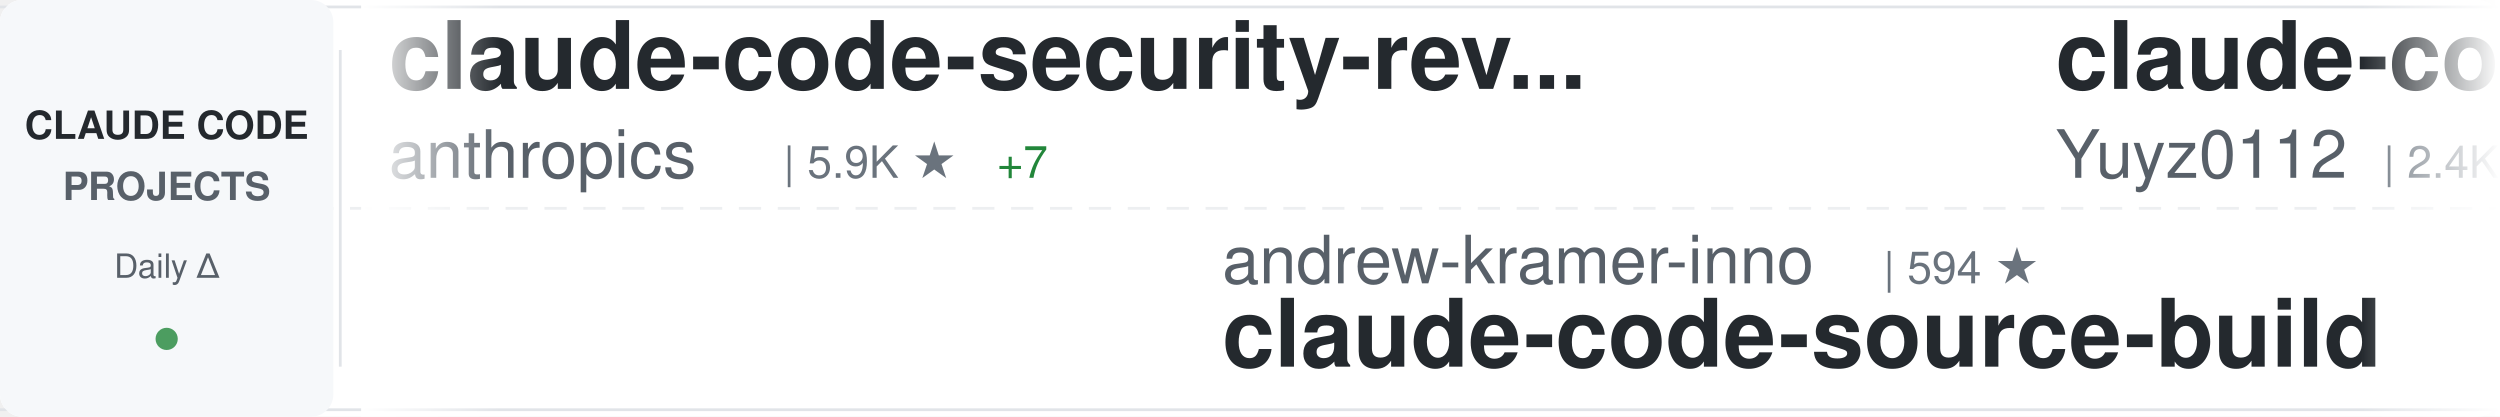
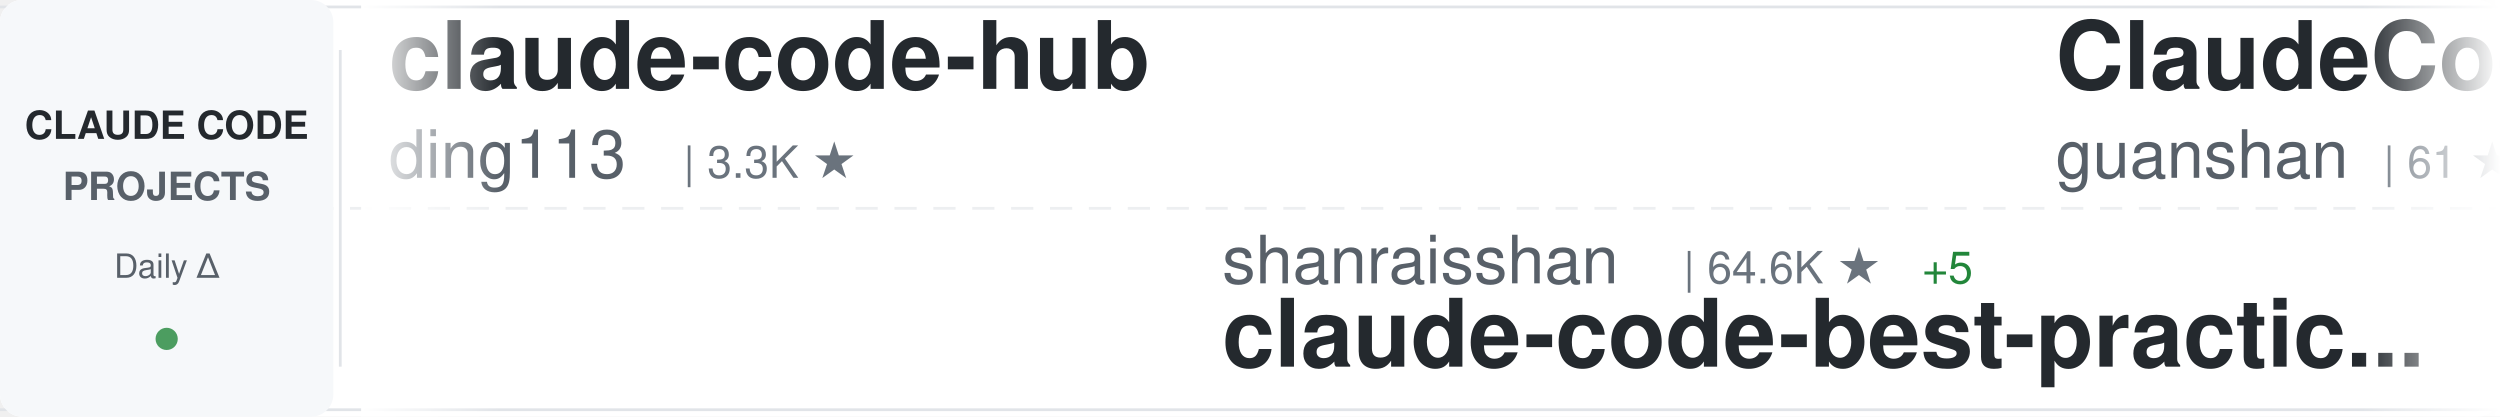
<svg xmlns="http://www.w3.org/2000/svg" width="900" height="150">
  <defs>
    <linearGradient id="awesomeLeftFade" x1="0%" y1="0%" x2="100%" y2="0%">
      <stop offset="0%" style="stop-color:#ffffff;stop-opacity:1" />
      <stop offset="100%" style="stop-color:#ffffff;stop-opacity:0" />
    </linearGradient>
    <linearGradient id="awesomeRightFade" x1="0%" y1="0%" x2="100%" y2="0%">
      <stop offset="0%" style="stop-color:#ffffff;stop-opacity:0" />
      <stop offset="100%" style="stop-color:#ffffff;stop-opacity:1" />
    </linearGradient>
  </defs>
  <rect width="900" height="150" fill="#ffffff" rx="8" />
  <rect x="0" y="2" width="900" height="1" fill="#e1e4e8" />
  <rect x="0" y="147" width="900" height="1" fill="#e1e4e8" />
  <line x1="0" y1="75" x2="900" y2="75" stroke="#e1e4e8" stroke-width="1" stroke-dasharray="8 6" opacity="0.6" />
  <rect x="0" y="0" width="120" height="150" fill="#f6f8fa" rx="8" />
  <text x="60" y="50" font-family="-apple-system, BlinkMacSystemFont, 'Segoe UI', Helvetica, Arial, sans-serif" font-size="14" font-weight="600" fill="#24292e" text-anchor="middle">CLAUDE CODE</text>
  <text x="60" y="72" font-family="-apple-system, BlinkMacSystemFont, 'Segoe UI', Helvetica, Arial, sans-serif" font-size="14" font-weight="600" fill="#586069" text-anchor="middle">PROJECTS</text>
  <text x="60" y="100" font-family="-apple-system, BlinkMacSystemFont, 'Segoe UI', Helvetica, Arial, sans-serif" font-size="12" font-weight="500" fill="#586069" text-anchor="middle">Daily Δ</text>
  <circle cx="60" cy="122" r="4" fill="#22863a" opacity="0.8" />
  <rect x="122" y="18" width="1" height="114" fill="#e1e4e8" />
  <clipPath id="awesomeTickerClip">
    <rect x="130" y="0" width="770" height="150" />
  </clipPath>
  <g clip-path="url(#awesomeTickerClip)">
    <g id="awesomeTickerItems">
      <animateTransform attributeName="transform" attributeType="XML" type="translate" from="0 0" to="-3000 0" dur="54s" repeatCount="indefinite" />
      <g transform="translate(0, 0)">
-         <text x="140" y="32" font-family="-apple-system, BlinkMacSystemFont, 'Segoe UI', Helvetica, Arial, sans-serif" font-size="34" font-weight="600" fill="#24292e">claude-code-security-rev...</text>
-         <text x="140" y="64" font-family="-apple-system, BlinkMacSystemFont, 'Segoe UI', Helvetica, Arial, sans-serif" font-size="24" font-weight="400" fill="#586069">anthropics</text>
-         <text x="282" y="64" font-family="-apple-system, BlinkMacSystemFont, 'Segoe UI', Helvetica, Arial, sans-serif" font-size="16" font-weight="500" fill="#6a737d">| 5.9K ★</text>
-         <text x="359" y="64" font-family="-apple-system, BlinkMacSystemFont, 'Segoe UI', Helvetica, Arial, sans-serif" font-size="16" font-weight="500" fill="#22863a"> +7</text>
+         <text x="140" y="32" font-family="-apple-system, BlinkMacSystemFont, 'Segoe UI', Helvetica, Arial, sans-serif" font-size="34" font-weight="600" fill="#24292e">claude-code-hub</text>
+         <text x="140" y="64" font-family="-apple-system, BlinkMacSystemFont, 'Segoe UI', Helvetica, Arial, sans-serif" font-size="24" font-weight="400" fill="#586069">ding113</text>
+         <text x="246" y="64" font-family="-apple-system, BlinkMacSystemFont, 'Segoe UI', Helvetica, Arial, sans-serif" font-size="16" font-weight="500" fill="#6a737d">| 3.3K ★</text>
      </g>
      <g transform="translate(300, 0)">
-         <text x="140" y="102" font-family="-apple-system, BlinkMacSystemFont, 'Segoe UI', Helvetica, Arial, sans-serif" font-size="24" font-weight="400" fill="#586069">andrew-kramer-inno</text>
-         <text x="378" y="102" font-family="-apple-system, BlinkMacSystemFont, 'Segoe UI', Helvetica, Arial, sans-serif" font-size="16" font-weight="500" fill="#6a737d">| 594 ★</text>
-         <text x="140" y="132" font-family="-apple-system, BlinkMacSystemFont, 'Segoe UI', Helvetica, Arial, sans-serif" font-size="34" font-weight="600" fill="#24292e">claude-code-source-build</text>
+         <text x="140" y="102" font-family="-apple-system, BlinkMacSystemFont, 'Segoe UI', Helvetica, Arial, sans-serif" font-size="24" font-weight="400" fill="#586069">shanraisshan</text>
+         <text x="306" y="102" font-family="-apple-system, BlinkMacSystemFont, 'Segoe UI', Helvetica, Arial, sans-serif" font-size="16" font-weight="500" fill="#6a737d">| 64.6K ★</text>
+         <text x="392" y="102" font-family="-apple-system, BlinkMacSystemFont, 'Segoe UI', Helvetica, Arial, sans-serif" font-size="16" font-weight="500" fill="#22863a"> +5</text>
+         <text x="140" y="132" font-family="-apple-system, BlinkMacSystemFont, 'Segoe UI', Helvetica, Arial, sans-serif" font-size="34" font-weight="600" fill="#24292e">claude-code-best-practic...</text>
      </g>
      <g transform="translate(600, 0)">
-         <text x="140" y="32" font-family="-apple-system, BlinkMacSystemFont, 'Segoe UI', Helvetica, Arial, sans-serif" font-size="34" font-weight="600" fill="#24292e">claude-code-reverse</text>
-         <text x="140" y="64" font-family="-apple-system, BlinkMacSystemFont, 'Segoe UI', Helvetica, Arial, sans-serif" font-size="24" font-weight="400" fill="#586069">Yuyz0112</text>
-         <text x="258" y="64" font-family="-apple-system, BlinkMacSystemFont, 'Segoe UI', Helvetica, Arial, sans-serif" font-size="16" font-weight="500" fill="#6a737d">| 2.4K ★</text>
+         <text x="140" y="32" font-family="-apple-system, BlinkMacSystemFont, 'Segoe UI', Helvetica, Arial, sans-serif" font-size="34" font-weight="600" fill="#24292e">ClaudeCode</text>
+         <text x="140" y="64" font-family="-apple-system, BlinkMacSystemFont, 'Segoe UI', Helvetica, Arial, sans-serif" font-size="24" font-weight="400" fill="#586069">guanshan</text>
+         <text x="258" y="64" font-family="-apple-system, BlinkMacSystemFont, 'Segoe UI', Helvetica, Arial, sans-serif" font-size="16" font-weight="500" fill="#6a737d">| 61 ★</text>
      </g>
      <g transform="translate(900, 0)">
+         <text x="140" y="102" font-family="-apple-system, BlinkMacSystemFont, 'Segoe UI', Helvetica, Arial, sans-serif" font-size="24" font-weight="400" fill="#586069">musistudio</text>
+         <text x="282" y="102" font-family="-apple-system, BlinkMacSystemFont, 'Segoe UI', Helvetica, Arial, sans-serif" font-size="16" font-weight="500" fill="#6a737d">| 36.7K ★</text>
+         <text x="368" y="102" font-family="-apple-system, BlinkMacSystemFont, 'Segoe UI', Helvetica, Arial, sans-serif" font-size="16" font-weight="500" fill="#22863a"> +7</text>
+         <text x="140" y="132" font-family="-apple-system, BlinkMacSystemFont, 'Segoe UI', Helvetica, Arial, sans-serif" font-size="34" font-weight="600" fill="#24292e">claude-code-router</text>
+       </g>
+       <g transform="translate(1200, 0)">
+         <text x="140" y="32" font-family="-apple-system, BlinkMacSystemFont, 'Segoe UI', Helvetica, Arial, sans-serif" font-size="34" font-weight="600" fill="#24292e">claude-code-settings</text>
+         <text x="140" y="64" font-family="-apple-system, BlinkMacSystemFont, 'Segoe UI', Helvetica, Arial, sans-serif" font-size="24" font-weight="400" fill="#586069">feiskyer</text>
+         <text x="258" y="64" font-family="-apple-system, BlinkMacSystemFont, 'Segoe UI', Helvetica, Arial, sans-serif" font-size="16" font-weight="500" fill="#6a737d">| 1.6K ★</text>
+         <text x="335" y="64" font-family="-apple-system, BlinkMacSystemFont, 'Segoe UI', Helvetica, Arial, sans-serif" font-size="16" font-weight="500" fill="#cb2431"> -1</text>
+       </g>
+       <g transform="translate(1500, 0)">
        <text x="140" y="102" font-family="-apple-system, BlinkMacSystemFont, 'Segoe UI', Helvetica, Arial, sans-serif" font-size="24" font-weight="400" fill="#586069">davila7</text>
        <text x="246" y="102" font-family="-apple-system, BlinkMacSystemFont, 'Segoe UI', Helvetica, Arial, sans-serif" font-size="16" font-weight="500" fill="#6a737d">| 30.3K ★</text>
+         <text x="332" y="102" font-family="-apple-system, BlinkMacSystemFont, 'Segoe UI', Helvetica, Arial, sans-serif" font-size="16" font-weight="500" fill="#cb2431"> -2</text>
        <text x="140" y="132" font-family="-apple-system, BlinkMacSystemFont, 'Segoe UI', Helvetica, Arial, sans-serif" font-size="34" font-weight="600" fill="#24292e">claude-code-templates</text>
      </g>
-       <g transform="translate(1200, 0)">
-         <text x="140" y="32" font-family="-apple-system, BlinkMacSystemFont, 'Segoe UI', Helvetica, Arial, sans-serif" font-size="34" font-weight="600" fill="#24292e">claude-code-source-code</text>
-         <text x="140" y="64" font-family="-apple-system, BlinkMacSystemFont, 'Segoe UI', Helvetica, Arial, sans-serif" font-size="24" font-weight="400" fill="#586069">777genius</text>
-         <text x="270" y="64" font-family="-apple-system, BlinkMacSystemFont, 'Segoe UI', Helvetica, Arial, sans-serif" font-size="16" font-weight="500" fill="#6a737d">| 926 ★</text>
-       </g>
-       <g transform="translate(1500, 0)">
-         <text x="140" y="102" font-family="-apple-system, BlinkMacSystemFont, 'Segoe UI', Helvetica, Arial, sans-serif" font-size="24" font-weight="400" fill="#586069">LING71671</text>
-         <text x="270" y="102" font-family="-apple-system, BlinkMacSystemFont, 'Segoe UI', Helvetica, Arial, sans-serif" font-size="16" font-weight="500" fill="#6a737d">| 945 ★</text>
-         <text x="140" y="132" font-family="-apple-system, BlinkMacSystemFont, 'Segoe UI', Helvetica, Arial, sans-serif" font-size="34" font-weight="600" fill="#24292e">Open-ClaudeCode</text>
-       </g>
      <g transform="translate(1800, 0)">
-         <text x="140" y="32" font-family="-apple-system, BlinkMacSystemFont, 'Segoe UI', Helvetica, Arial, sans-serif" font-size="34" font-weight="600" fill="#24292e">edmunds-claude-code</text>
-         <text x="140" y="64" font-family="-apple-system, BlinkMacSystemFont, 'Segoe UI', Helvetica, Arial, sans-serif" font-size="24" font-weight="400" fill="#586069">edmund-io</text>
-         <text x="270" y="64" font-family="-apple-system, BlinkMacSystemFont, 'Segoe UI', Helvetica, Arial, sans-serif" font-size="16" font-weight="500" fill="#6a737d">| 1.5K ★</text>
+         <text x="140" y="32" font-family="-apple-system, BlinkMacSystemFont, 'Segoe UI', Helvetica, Arial, sans-serif" font-size="34" font-weight="600" fill="#24292e">claude-code-guide</text>
+         <text x="140" y="64" font-family="-apple-system, BlinkMacSystemFont, 'Segoe UI', Helvetica, Arial, sans-serif" font-size="24" font-weight="400" fill="#586069">Cranot</text>
+         <text x="234" y="64" font-family="-apple-system, BlinkMacSystemFont, 'Segoe UI', Helvetica, Arial, sans-serif" font-size="16" font-weight="500" fill="#6a737d">| 2.9K ★</text>
      </g>
      <g transform="translate(2100, 0)">
-         <text x="140" y="102" font-family="-apple-system, BlinkMacSystemFont, 'Segoe UI', Helvetica, Arial, sans-serif" font-size="24" font-weight="400" fill="#586069">affaan-m</text>
-         <text x="258" y="102" font-family="-apple-system, BlinkMacSystemFont, 'Segoe UI', Helvetica, Arial, sans-serif" font-size="16" font-weight="500" fill="#6a737d">| 240.8K ★</text>
-         <text x="353" y="102" font-family="-apple-system, BlinkMacSystemFont, 'Segoe UI', Helvetica, Arial, sans-serif" font-size="16" font-weight="500" fill="#22863a"> +41</text>
-         <text x="140" y="132" font-family="-apple-system, BlinkMacSystemFont, 'Segoe UI', Helvetica, Arial, sans-serif" font-size="34" font-weight="600" fill="#24292e">ECC</text>
+         <text x="140" y="102" font-family="-apple-system, BlinkMacSystemFont, 'Segoe UI', Helvetica, Arial, sans-serif" font-size="24" font-weight="400" fill="#586069">1rgs</text>
+         <text x="210" y="102" font-family="-apple-system, BlinkMacSystemFont, 'Segoe UI', Helvetica, Arial, sans-serif" font-size="16" font-weight="500" fill="#6a737d">| 3.7K ★</text>
+         <text x="140" y="132" font-family="-apple-system, BlinkMacSystemFont, 'Segoe UI', Helvetica, Arial, sans-serif" font-size="34" font-weight="600" fill="#24292e">claude-code-proxy</text>
      </g>
      <g transform="translate(2400, 0)">
-         <text x="140" y="32" font-family="-apple-system, BlinkMacSystemFont, 'Segoe UI', Helvetica, Arial, sans-serif" font-size="34" font-weight="600" fill="#24292e">free-claude-code</text>
-         <text x="140" y="64" font-family="-apple-system, BlinkMacSystemFont, 'Segoe UI', Helvetica, Arial, sans-serif" font-size="24" font-weight="400" fill="#586069">Alishahryar1</text>
-         <text x="306" y="64" font-family="-apple-system, BlinkMacSystemFont, 'Segoe UI', Helvetica, Arial, sans-serif" font-size="16" font-weight="500" fill="#6a737d">| 45.7K ★</text>
-         <text x="392" y="64" font-family="-apple-system, BlinkMacSystemFont, 'Segoe UI', Helvetica, Arial, sans-serif" font-size="16" font-weight="500" fill="#22863a"> +14</text>
+         <text x="140" y="32" font-family="-apple-system, BlinkMacSystemFont, 'Segoe UI', Helvetica, Arial, sans-serif" font-size="34" font-weight="600" fill="#24292e">claude-code-prompts</text>
+         <text x="140" y="64" font-family="-apple-system, BlinkMacSystemFont, 'Segoe UI', Helvetica, Arial, sans-serif" font-size="24" font-weight="400" fill="#586069">repowise-dev</text>
+         <text x="306" y="64" font-family="-apple-system, BlinkMacSystemFont, 'Segoe UI', Helvetica, Arial, sans-serif" font-size="16" font-weight="500" fill="#6a737d">| 1.2K ★</text>
+         <text x="383" y="64" font-family="-apple-system, BlinkMacSystemFont, 'Segoe UI', Helvetica, Arial, sans-serif" font-size="16" font-weight="500" fill="#22863a"> +1</text>
      </g>
      <g transform="translate(2700, 0)">
-         <text x="140" y="102" font-family="-apple-system, BlinkMacSystemFont, 'Segoe UI', Helvetica, Arial, sans-serif" font-size="24" font-weight="400" fill="#586069">huangserva</text>
-         <text x="282" y="102" font-family="-apple-system, BlinkMacSystemFont, 'Segoe UI', Helvetica, Arial, sans-serif" font-size="16" font-weight="500" fill="#6a737d">| 623 ★</text>
-         <text x="140" y="132" font-family="-apple-system, BlinkMacSystemFont, 'Segoe UI', Helvetica, Arial, sans-serif" font-size="34" font-weight="600" fill="#24292e">claude-code-cli</text>
+         <text x="140" y="102" font-family="-apple-system, BlinkMacSystemFont, 'Segoe UI', Helvetica, Arial, sans-serif" font-size="24" font-weight="400" fill="#586069">nicedreamzapp</text>
+         <text x="318" y="102" font-family="-apple-system, BlinkMacSystemFont, 'Segoe UI', Helvetica, Arial, sans-serif" font-size="16" font-weight="500" fill="#6a737d">| 3.2K ★</text>
+         <text x="140" y="132" font-family="-apple-system, BlinkMacSystemFont, 'Segoe UI', Helvetica, Arial, sans-serif" font-size="34" font-weight="600" fill="#24292e">claude-code-local</text>
      </g>
      <g transform="translate(3000, 0)">
-         <text x="140" y="32" font-family="-apple-system, BlinkMacSystemFont, 'Segoe UI', Helvetica, Arial, sans-serif" font-size="34" font-weight="600" fill="#24292e">claude-code-security-rev...</text>
-         <text x="140" y="64" font-family="-apple-system, BlinkMacSystemFont, 'Segoe UI', Helvetica, Arial, sans-serif" font-size="24" font-weight="400" fill="#586069">anthropics</text>
-         <text x="282" y="64" font-family="-apple-system, BlinkMacSystemFont, 'Segoe UI', Helvetica, Arial, sans-serif" font-size="16" font-weight="500" fill="#6a737d">| 5.9K ★</text>
-         <text x="359" y="64" font-family="-apple-system, BlinkMacSystemFont, 'Segoe UI', Helvetica, Arial, sans-serif" font-size="16" font-weight="500" fill="#22863a"> +7</text>
+         <text x="140" y="32" font-family="-apple-system, BlinkMacSystemFont, 'Segoe UI', Helvetica, Arial, sans-serif" font-size="34" font-weight="600" fill="#24292e">claude-code-hub</text>
+         <text x="140" y="64" font-family="-apple-system, BlinkMacSystemFont, 'Segoe UI', Helvetica, Arial, sans-serif" font-size="24" font-weight="400" fill="#586069">ding113</text>
+         <text x="246" y="64" font-family="-apple-system, BlinkMacSystemFont, 'Segoe UI', Helvetica, Arial, sans-serif" font-size="16" font-weight="500" fill="#6a737d">| 3.3K ★</text>
      </g>
      <g transform="translate(3300, 0)">
-         <text x="140" y="102" font-family="-apple-system, BlinkMacSystemFont, 'Segoe UI', Helvetica, Arial, sans-serif" font-size="24" font-weight="400" fill="#586069">andrew-kramer-inno</text>
-         <text x="378" y="102" font-family="-apple-system, BlinkMacSystemFont, 'Segoe UI', Helvetica, Arial, sans-serif" font-size="16" font-weight="500" fill="#6a737d">| 594 ★</text>
-         <text x="140" y="132" font-family="-apple-system, BlinkMacSystemFont, 'Segoe UI', Helvetica, Arial, sans-serif" font-size="34" font-weight="600" fill="#24292e">claude-code-source-build</text>
+         <text x="140" y="102" font-family="-apple-system, BlinkMacSystemFont, 'Segoe UI', Helvetica, Arial, sans-serif" font-size="24" font-weight="400" fill="#586069">shanraisshan</text>
+         <text x="306" y="102" font-family="-apple-system, BlinkMacSystemFont, 'Segoe UI', Helvetica, Arial, sans-serif" font-size="16" font-weight="500" fill="#6a737d">| 64.6K ★</text>
+         <text x="392" y="102" font-family="-apple-system, BlinkMacSystemFont, 'Segoe UI', Helvetica, Arial, sans-serif" font-size="16" font-weight="500" fill="#22863a"> +5</text>
+         <text x="140" y="132" font-family="-apple-system, BlinkMacSystemFont, 'Segoe UI', Helvetica, Arial, sans-serif" font-size="34" font-weight="600" fill="#24292e">claude-code-best-practic...</text>
      </g>
      <g transform="translate(3600, 0)">
-         <text x="140" y="32" font-family="-apple-system, BlinkMacSystemFont, 'Segoe UI', Helvetica, Arial, sans-serif" font-size="34" font-weight="600" fill="#24292e">claude-code-reverse</text>
-         <text x="140" y="64" font-family="-apple-system, BlinkMacSystemFont, 'Segoe UI', Helvetica, Arial, sans-serif" font-size="24" font-weight="400" fill="#586069">Yuyz0112</text>
-         <text x="258" y="64" font-family="-apple-system, BlinkMacSystemFont, 'Segoe UI', Helvetica, Arial, sans-serif" font-size="16" font-weight="500" fill="#6a737d">| 2.4K ★</text>
+         <text x="140" y="32" font-family="-apple-system, BlinkMacSystemFont, 'Segoe UI', Helvetica, Arial, sans-serif" font-size="34" font-weight="600" fill="#24292e">ClaudeCode</text>
+         <text x="140" y="64" font-family="-apple-system, BlinkMacSystemFont, 'Segoe UI', Helvetica, Arial, sans-serif" font-size="24" font-weight="400" fill="#586069">guanshan</text>
+         <text x="258" y="64" font-family="-apple-system, BlinkMacSystemFont, 'Segoe UI', Helvetica, Arial, sans-serif" font-size="16" font-weight="500" fill="#6a737d">| 61 ★</text>
      </g>
      <g transform="translate(3900, 0)">
-         <text x="140" y="102" font-family="-apple-system, BlinkMacSystemFont, 'Segoe UI', Helvetica, Arial, sans-serif" font-size="24" font-weight="400" fill="#586069">davila7</text>
-         <text x="246" y="102" font-family="-apple-system, BlinkMacSystemFont, 'Segoe UI', Helvetica, Arial, sans-serif" font-size="16" font-weight="500" fill="#6a737d">| 30.3K ★</text>
-         <text x="140" y="132" font-family="-apple-system, BlinkMacSystemFont, 'Segoe UI', Helvetica, Arial, sans-serif" font-size="34" font-weight="600" fill="#24292e">claude-code-templates</text>
+         <text x="140" y="102" font-family="-apple-system, BlinkMacSystemFont, 'Segoe UI', Helvetica, Arial, sans-serif" font-size="24" font-weight="400" fill="#586069">musistudio</text>
+         <text x="282" y="102" font-family="-apple-system, BlinkMacSystemFont, 'Segoe UI', Helvetica, Arial, sans-serif" font-size="16" font-weight="500" fill="#6a737d">| 36.7K ★</text>
+         <text x="368" y="102" font-family="-apple-system, BlinkMacSystemFont, 'Segoe UI', Helvetica, Arial, sans-serif" font-size="16" font-weight="500" fill="#22863a"> +7</text>
+         <text x="140" y="132" font-family="-apple-system, BlinkMacSystemFont, 'Segoe UI', Helvetica, Arial, sans-serif" font-size="34" font-weight="600" fill="#24292e">claude-code-router</text>
      </g>
    </g>
  </g>
  <rect x="130" y="0" width="50" height="150" fill="url(#awesomeLeftFade)" />
  <rect x="850" y="0" width="50" height="150" fill="url(#awesomeRightFade)" />
</svg>
